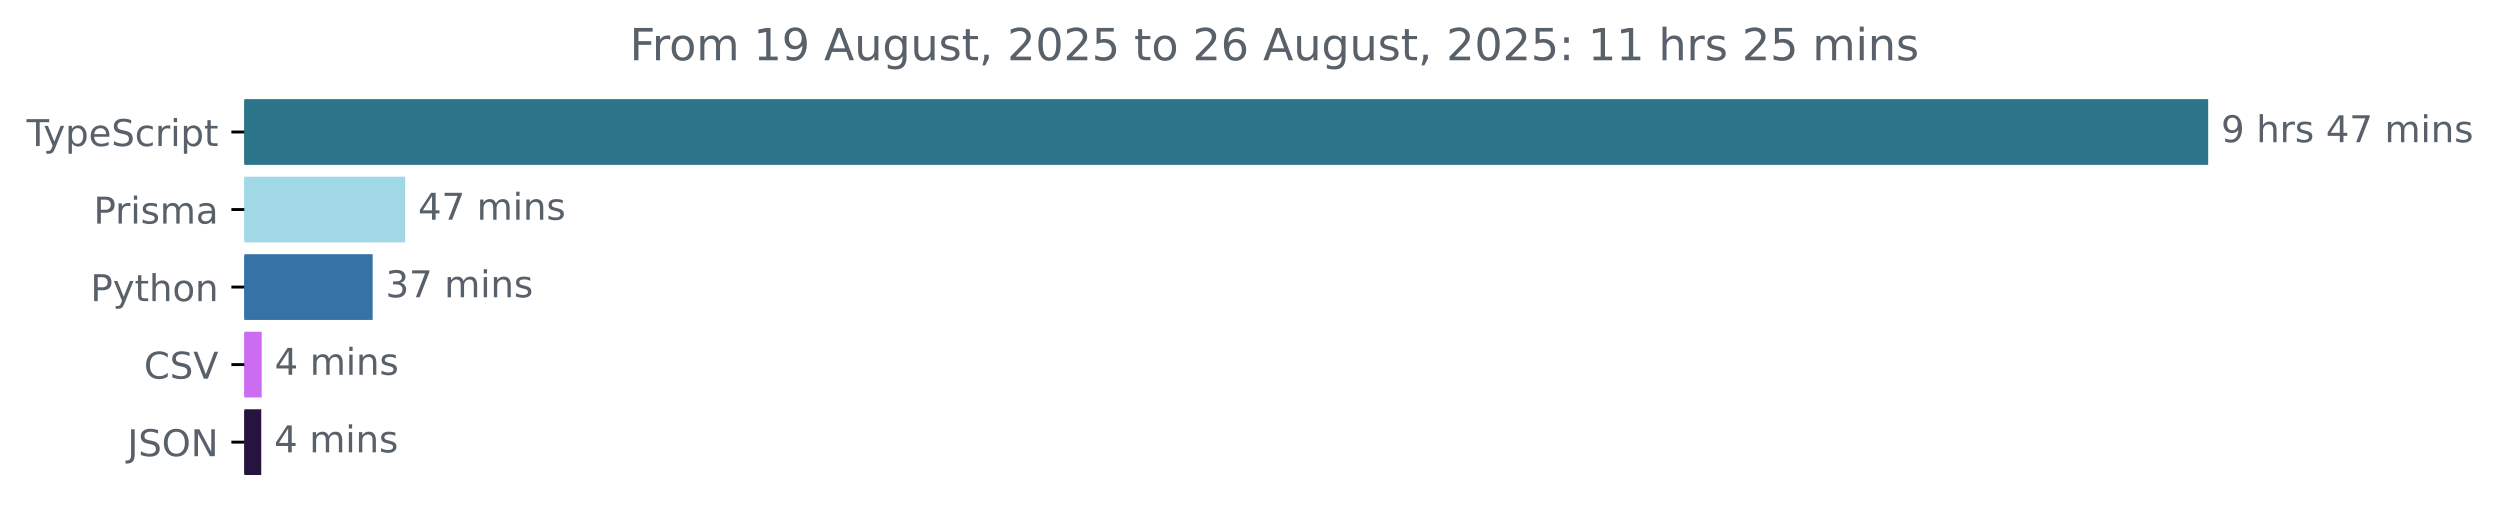
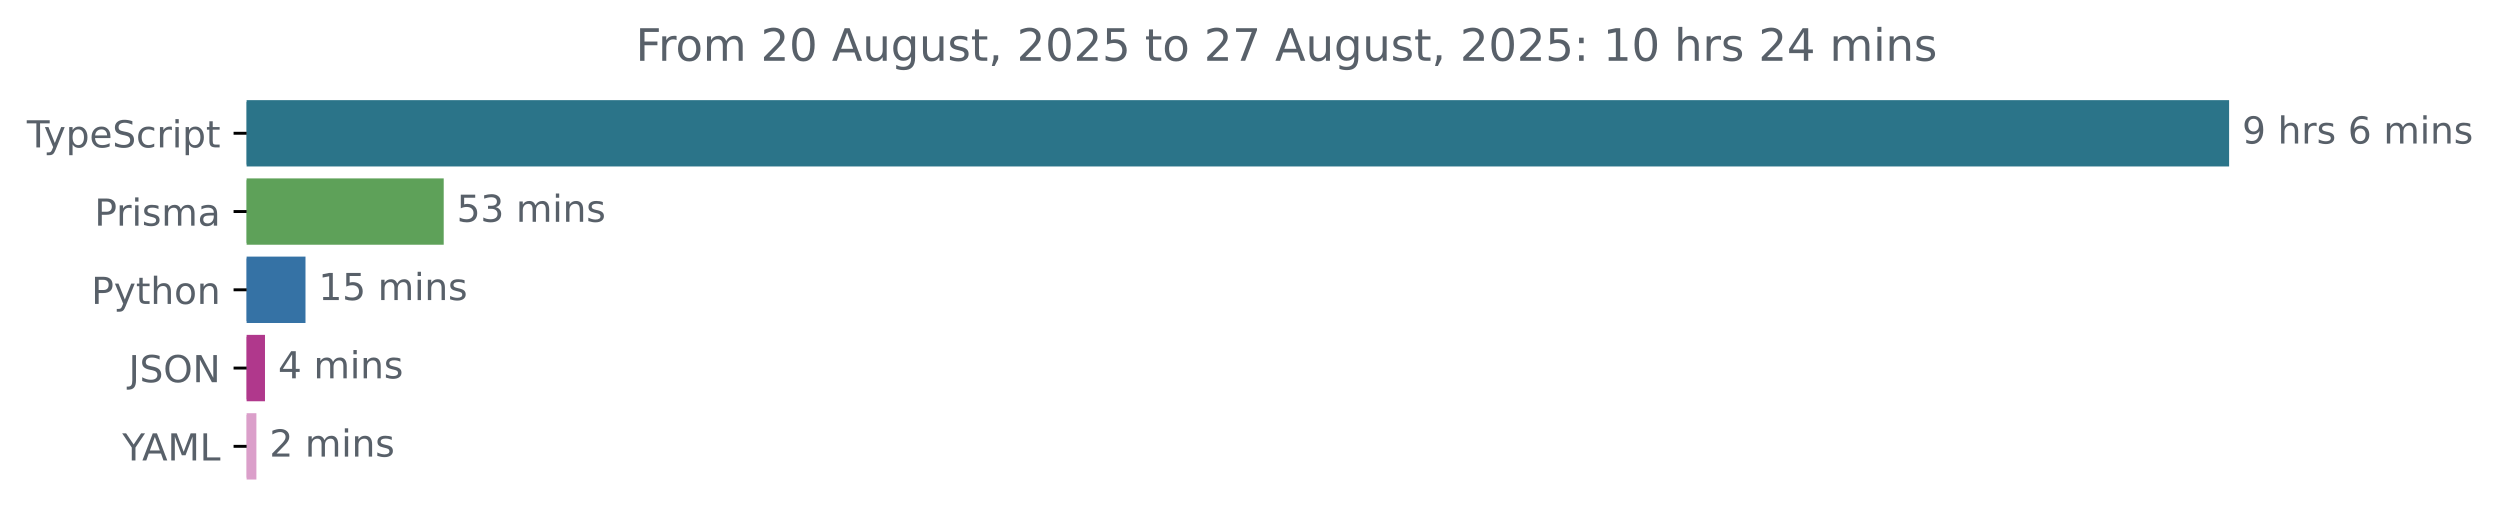
- <svg xmlns="http://www.w3.org/2000/svg" xmlns:xlink="http://www.w3.org/1999/xlink" width="677.144pt" height="140.398pt" viewBox="0 0 677.144 140.398" version="1.1">
+ <svg xmlns="http://www.w3.org/2000/svg" xmlns:xlink="http://www.w3.org/1999/xlink" width="670.782pt" height="140.398pt" viewBox="0 0 670.782 140.398" version="1.1">
  <defs>
    <style type="text/css">*{stroke-linejoin: round; stroke-linecap: butt}</style>
  </defs>
  <g id="figure_1">
    <g id="patch_1">
-       <path d="M -0 140.398  L 677.144 140.398  L 677.144 0  L -0 0  L -0 140.398  z " style="fill: none" />
+       <path d="M -0 140.398  L 670.782 140.398  L 670.782 0  L -0 0  L -0 140.398  z " style="fill: none" />
    </g>
    <g id="axes_1">
      <g id="patch_2">
-         <path d="M 66.17 27.358  L 597.599 27.358  L 597.599 44.158  L 66.17 44.158  z " clip-path="url(#p878e3aeb2d)" style="fill: #2b7489; stroke: #2b7489; stroke-linejoin: miter" />
+         <path d="M 66.17 27.358  L 597.599 27.358  L 597.599 44.158  L 66.17 44.158  z " clip-path="url(#pab4b3b9b9f)" style="fill: #2b7489; stroke: #2b7489; stroke-linejoin: miter" />
      </g>
      <g id="patch_3">
-         <path d="M 66.17 48.358  L 109.237 48.358  L 109.237 65.158  L 66.17 65.158  z " clip-path="url(#p878e3aeb2d)" style="fill: #a1d8e6; stroke: #a1d8e6; stroke-linejoin: miter" />
+         <path d="M 66.17 48.358  L 118.554 48.358  L 118.554 65.158  L 66.17 65.158  z " clip-path="url(#pab4b3b9b9f)" style="fill: #5ea159; stroke: #5ea159; stroke-linejoin: miter" />
      </g>
      <g id="patch_4">
-         <path d="M 66.17 69.358  L 100.438 69.358  L 100.438 86.158  L 66.17 86.158  z " clip-path="url(#p878e3aeb2d)" style="fill: #3572a5; stroke: #3572a5; stroke-linejoin: miter" />
+         <path d="M 66.17 69.358  L 81.467 69.358  L 81.467 86.158  L 66.17 86.158  z " clip-path="url(#pab4b3b9b9f)" style="fill: #3572a5; stroke: #3572a5; stroke-linejoin: miter" />
      </g>
      <g id="patch_5">
-         <path d="M 66.17 90.358  L 70.384 90.358  L 70.384 107.158  L 66.17 107.158  z " clip-path="url(#p878e3aeb2d)" style="fill: #cc6cf2; stroke: #cc6cf2; stroke-linejoin: miter" />
+         <path d="M 66.17 90.358  L 70.601 90.358  L 70.601 107.158  L 66.17 107.158  z " clip-path="url(#pab4b3b9b9f)" style="fill: #b0388c; stroke: #b0388c; stroke-linejoin: miter" />
      </g>
      <g id="patch_6">
-         <path d="M 66.17 111.358  L 70.26 111.358  L 70.26 128.158  L 66.17 128.158  z " clip-path="url(#p878e3aeb2d)" style="fill: #27143e; stroke: #27143e; stroke-linejoin: miter" />
+         <path d="M 66.17 111.358  L 68.295 111.358  L 68.295 128.158  L 66.17 128.158  z " clip-path="url(#pab4b3b9b9f)" style="fill: #db9fca; stroke: #db9fca; stroke-linejoin: miter" />
      </g>
      <g id="matplotlib.axis_1" />
      <g id="matplotlib.axis_2">
        <g id="ytick_1">
          <g id="line2d_1">
            <defs>
-               <path id="mfbcc9c762a" d="M 0 0  L -3.5 0  " style="stroke: #000000; stroke-width: 0.8" />
+               <path id="mda51e75778" d="M 0 0  L -3.5 0  " style="stroke: #000000; stroke-width: 0.8" />
            </defs>
            <g>
-               <use xlink:href="#mfbcc9c762a" x="66.17" y="35.758" style="stroke: #000000; stroke-width: 0.8" />
+               <use xlink:href="#mda51e75778" x="66.17" y="35.758" style="stroke: #000000; stroke-width: 0.8" />
            </g>
          </g>
          <g id="text_1">
            <g style="fill: #586069" transform="translate(7.2 39.55734) scale(0.1 -0.1)">
              <defs>
                <path id="DejaVuSans-54" d="M -19 4666  L 3928 4666  L 3928 4134  L 2272 4134  L 2272 0  L 1638 0  L 1638 4134  L -19 4134  L -19 4666  z " transform="scale(0.015625)" />
                <path id="DejaVuSans-79" d="M 2059 -325  Q 1816 -950 1584 -1140  Q 1353 -1331 966 -1331  L 506 -1331  L 506 -850  L 844 -850  Q 1081 -850 1212 -737  Q 1344 -625 1503 -206  L 1606 56  L 191 3500  L 800 3500  L 1894 763  L 2988 3500  L 3597 3500  L 2059 -325  z " transform="scale(0.015625)" />
                <path id="DejaVuSans-70" d="M 1159 525  L 1159 -1331  L 581 -1331  L 581 3500  L 1159 3500  L 1159 2969  Q 1341 3281 1617 3432  Q 1894 3584 2278 3584  Q 2916 3584 3314 3078  Q 3713 2572 3713 1747  Q 3713 922 3314 415  Q 2916 -91 2278 -91  Q 1894 -91 1617 61  Q 1341 213 1159 525  z M 3116 1747  Q 3116 2381 2855 2742  Q 2594 3103 2138 3103  Q 1681 3103 1420 2742  Q 1159 2381 1159 1747  Q 1159 1113 1420 752  Q 1681 391 2138 391  Q 2594 391 2855 752  Q 3116 1113 3116 1747  z " transform="scale(0.015625)" />
                <path id="DejaVuSans-65" d="M 3597 1894  L 3597 1613  L 953 1613  Q 991 1019 1311 708  Q 1631 397 2203 397  Q 2534 397 2845 478  Q 3156 559 3463 722  L 3463 178  Q 3153 47 2828 -22  Q 2503 -91 2169 -91  Q 1331 -91 842 396  Q 353 884 353 1716  Q 353 2575 817 3079  Q 1281 3584 2069 3584  Q 2775 3584 3186 3129  Q 3597 2675 3597 1894  z M 3022 2063  Q 3016 2534 2758 2815  Q 2500 3097 2075 3097  Q 1594 3097 1305 2825  Q 1016 2553 972 2059  L 3022 2063  z " transform="scale(0.015625)" />
                <path id="DejaVuSans-53" d="M 3425 4513  L 3425 3897  Q 3066 4069 2747 4153  Q 2428 4238 2131 4238  Q 1616 4238 1336 4038  Q 1056 3838 1056 3469  Q 1056 3159 1242 3001  Q 1428 2844 1947 2747  L 2328 2669  Q 3034 2534 3370 2195  Q 3706 1856 3706 1288  Q 3706 609 3251 259  Q 2797 -91 1919 -91  Q 1588 -91 1214 -16  Q 841 59 441 206  L 441 856  Q 825 641 1194 531  Q 1563 422 1919 422  Q 2459 422 2753 634  Q 3047 847 3047 1241  Q 3047 1584 2836 1778  Q 2625 1972 2144 2069  L 1759 2144  Q 1053 2284 737 2584  Q 422 2884 422 3419  Q 422 4038 858 4394  Q 1294 4750 2059 4750  Q 2388 4750 2728 4690  Q 3069 4631 3425 4513  z " transform="scale(0.015625)" />
                <path id="DejaVuSans-63" d="M 3122 3366  L 3122 2828  Q 2878 2963 2633 3030  Q 2388 3097 2138 3097  Q 1578 3097 1268 2742  Q 959 2388 959 1747  Q 959 1106 1268 751  Q 1578 397 2138 397  Q 2388 397 2633 464  Q 2878 531 3122 666  L 3122 134  Q 2881 22 2623 -34  Q 2366 -91 2075 -91  Q 1284 -91 818 406  Q 353 903 353 1747  Q 353 2603 823 3093  Q 1294 3584 2113 3584  Q 2378 3584 2631 3529  Q 2884 3475 3122 3366  z " transform="scale(0.015625)" />
                <path id="DejaVuSans-72" d="M 2631 2963  Q 2534 3019 2420 3045  Q 2306 3072 2169 3072  Q 1681 3072 1420 2755  Q 1159 2438 1159 1844  L 1159 0  L 581 0  L 581 3500  L 1159 3500  L 1159 2956  Q 1341 3275 1631 3429  Q 1922 3584 2338 3584  Q 2397 3584 2469 3576  Q 2541 3569 2628 3553  L 2631 2963  z " transform="scale(0.015625)" />
                <path id="DejaVuSans-69" d="M 603 3500  L 1178 3500  L 1178 0  L 603 0  L 603 3500  z M 603 4863  L 1178 4863  L 1178 4134  L 603 4134  L 603 4863  z " transform="scale(0.015625)" />
                <path id="DejaVuSans-74" d="M 1172 4494  L 1172 3500  L 2356 3500  L 2356 3053  L 1172 3053  L 1172 1153  Q 1172 725 1289 603  Q 1406 481 1766 481  L 2356 481  L 2356 0  L 1766 0  Q 1100 0 847 248  Q 594 497 594 1153  L 594 3053  L 172 3053  L 172 3500  L 594 3500  L 594 4494  L 1172 4494  z " transform="scale(0.015625)" />
              </defs>
              <use xlink:href="#DejaVuSans-54" />
              <use xlink:href="#DejaVuSans-79" x="45.459" />
              <use xlink:href="#DejaVuSans-70" x="104.639" />
              <use xlink:href="#DejaVuSans-65" x="168.115" />
              <use xlink:href="#DejaVuSans-53" x="229.639" />
              <use xlink:href="#DejaVuSans-63" x="293.115" />
              <use xlink:href="#DejaVuSans-72" x="348.096" />
              <use xlink:href="#DejaVuSans-69" x="389.209" />
              <use xlink:href="#DejaVuSans-70" x="416.992" />
              <use xlink:href="#DejaVuSans-74" x="480.469" />
            </g>
          </g>
        </g>
        <g id="ytick_2">
          <g id="line2d_2">
            <g>
-               <use xlink:href="#mfbcc9c762a" x="66.17" y="56.758" style="stroke: #000000; stroke-width: 0.8" />
+               <use xlink:href="#mda51e75778" x="66.17" y="56.758" style="stroke: #000000; stroke-width: 0.8" />
            </g>
          </g>
          <g id="text_2">
            <g style="fill: #586069" transform="translate(25.34844 60.55734) scale(0.1 -0.1)">
              <defs>
                <path id="DejaVuSans-50" d="M 1259 4147  L 1259 2394  L 2053 2394  Q 2494 2394 2734 2622  Q 2975 2850 2975 3272  Q 2975 3691 2734 3919  Q 2494 4147 2053 4147  L 1259 4147  z M 628 4666  L 2053 4666  Q 2838 4666 3239 4311  Q 3641 3956 3641 3272  Q 3641 2581 3239 2228  Q 2838 1875 2053 1875  L 1259 1875  L 1259 0  L 628 0  L 628 4666  z " transform="scale(0.015625)" />
                <path id="DejaVuSans-73" d="M 2834 3397  L 2834 2853  Q 2591 2978 2328 3040  Q 2066 3103 1784 3103  Q 1356 3103 1142 2972  Q 928 2841 928 2578  Q 928 2378 1081 2264  Q 1234 2150 1697 2047  L 1894 2003  Q 2506 1872 2764 1633  Q 3022 1394 3022 966  Q 3022 478 2636 193  Q 2250 -91 1575 -91  Q 1294 -91 989 -36  Q 684 19 347 128  L 347 722  Q 666 556 975 473  Q 1284 391 1588 391  Q 1994 391 2212 530  Q 2431 669 2431 922  Q 2431 1156 2273 1281  Q 2116 1406 1581 1522  L 1381 1569  Q 847 1681 609 1914  Q 372 2147 372 2553  Q 372 3047 722 3315  Q 1072 3584 1716 3584  Q 2034 3584 2315 3537  Q 2597 3491 2834 3397  z " transform="scale(0.015625)" />
                <path id="DejaVuSans-6d" d="M 3328 2828  Q 3544 3216 3844 3400  Q 4144 3584 4550 3584  Q 5097 3584 5394 3201  Q 5691 2819 5691 2113  L 5691 0  L 5113 0  L 5113 2094  Q 5113 2597 4934 2840  Q 4756 3084 4391 3084  Q 3944 3084 3684 2787  Q 3425 2491 3425 1978  L 3425 0  L 2847 0  L 2847 2094  Q 2847 2600 2669 2842  Q 2491 3084 2119 3084  Q 1678 3084 1418 2786  Q 1159 2488 1159 1978  L 1159 0  L 581 0  L 581 3500  L 1159 3500  L 1159 2956  Q 1356 3278 1631 3431  Q 1906 3584 2284 3584  Q 2666 3584 2933 3390  Q 3200 3197 3328 2828  z " transform="scale(0.015625)" />
                <path id="DejaVuSans-61" d="M 2194 1759  Q 1497 1759 1228 1600  Q 959 1441 959 1056  Q 959 750 1161 570  Q 1363 391 1709 391  Q 2188 391 2477 730  Q 2766 1069 2766 1631  L 2766 1759  L 2194 1759  z M 3341 1997  L 3341 0  L 2766 0  L 2766 531  Q 2569 213 2275 61  Q 1981 -91 1556 -91  Q 1019 -91 701 211  Q 384 513 384 1019  Q 384 1609 779 1909  Q 1175 2209 1959 2209  L 2766 2209  L 2766 2266  Q 2766 2663 2505 2880  Q 2244 3097 1772 3097  Q 1472 3097 1187 3025  Q 903 2953 641 2809  L 641 3341  Q 956 3463 1253 3523  Q 1550 3584 1831 3584  Q 2591 3584 2966 3190  Q 3341 2797 3341 1997  z " transform="scale(0.015625)" />
              </defs>
              <use xlink:href="#DejaVuSans-50" />
              <use xlink:href="#DejaVuSans-72" x="58.553" />
              <use xlink:href="#DejaVuSans-69" x="99.666" />
              <use xlink:href="#DejaVuSans-73" x="127.449" />
              <use xlink:href="#DejaVuSans-6d" x="179.549" />
              <use xlink:href="#DejaVuSans-61" x="276.961" />
            </g>
          </g>
        </g>
        <g id="ytick_3">
          <g id="line2d_3">
            <g>
-               <use xlink:href="#mfbcc9c762a" x="66.17" y="77.758" style="stroke: #000000; stroke-width: 0.8" />
+               <use xlink:href="#mda51e75778" x="66.17" y="77.758" style="stroke: #000000; stroke-width: 0.8" />
            </g>
          </g>
          <g id="text_3">
            <g style="fill: #586069" transform="translate(24.50781 81.55734) scale(0.1 -0.1)">
              <defs>
                <path id="DejaVuSans-68" d="M 3513 2113  L 3513 0  L 2938 0  L 2938 2094  Q 2938 2591 2744 2837  Q 2550 3084 2163 3084  Q 1697 3084 1428 2787  Q 1159 2491 1159 1978  L 1159 0  L 581 0  L 581 4863  L 1159 4863  L 1159 2956  Q 1366 3272 1645 3428  Q 1925 3584 2291 3584  Q 2894 3584 3203 3211  Q 3513 2838 3513 2113  z " transform="scale(0.015625)" />
                <path id="DejaVuSans-6f" d="M 1959 3097  Q 1497 3097 1228 2736  Q 959 2375 959 1747  Q 959 1119 1226 758  Q 1494 397 1959 397  Q 2419 397 2687 759  Q 2956 1122 2956 1747  Q 2956 2369 2687 2733  Q 2419 3097 1959 3097  z M 1959 3584  Q 2709 3584 3137 3096  Q 3566 2609 3566 1747  Q 3566 888 3137 398  Q 2709 -91 1959 -91  Q 1206 -91 779 398  Q 353 888 353 1747  Q 353 2609 779 3096  Q 1206 3584 1959 3584  z " transform="scale(0.015625)" />
                <path id="DejaVuSans-6e" d="M 3513 2113  L 3513 0  L 2938 0  L 2938 2094  Q 2938 2591 2744 2837  Q 2550 3084 2163 3084  Q 1697 3084 1428 2787  Q 1159 2491 1159 1978  L 1159 0  L 581 0  L 581 3500  L 1159 3500  L 1159 2956  Q 1366 3272 1645 3428  Q 1925 3584 2291 3584  Q 2894 3584 3203 3211  Q 3513 2838 3513 2113  z " transform="scale(0.015625)" />
              </defs>
              <use xlink:href="#DejaVuSans-50" />
              <use xlink:href="#DejaVuSans-79" x="60.303" />
              <use xlink:href="#DejaVuSans-74" x="119.482" />
              <use xlink:href="#DejaVuSans-68" x="158.691" />
              <use xlink:href="#DejaVuSans-6f" x="222.07" />
              <use xlink:href="#DejaVuSans-6e" x="283.252" />
            </g>
          </g>
        </g>
        <g id="ytick_4">
          <g id="line2d_4">
            <g>
-               <use xlink:href="#mfbcc9c762a" x="66.17" y="98.758" style="stroke: #000000; stroke-width: 0.8" />
+               <use xlink:href="#mda51e75778" x="66.17" y="98.758" style="stroke: #000000; stroke-width: 0.8" />
            </g>
          </g>
          <g id="text_4">
-             <g style="fill: #586069" transform="translate(38.99844 102.5573) scale(0.1 -0.1)">
-               <defs>
-                 <path id="DejaVuSans-43" d="M 4122 4306  L 4122 3641  Q 3803 3938 3442 4084  Q 3081 4231 2675 4231  Q 1875 4231 1450 3742  Q 1025 3253 1025 2328  Q 1025 1406 1450 917  Q 1875 428 2675 428  Q 3081 428 3442 575  Q 3803 722 4122 1019  L 4122 359  Q 3791 134 3420 21  Q 3050 -91 2638 -91  Q 1578 -91 968 557  Q 359 1206 359 2328  Q 359 3453 968 4101  Q 1578 4750 2638 4750  Q 3056 4750 3426 4639  Q 3797 4528 4122 4306  z " transform="scale(0.015625)" />
-                 <path id="DejaVuSans-56" d="M 1831 0  L 50 4666  L 709 4666  L 2188 738  L 3669 4666  L 4325 4666  L 2547 0  L 1831 0  z " transform="scale(0.015625)" />
-               </defs>
-               <use xlink:href="#DejaVuSans-43" />
-               <use xlink:href="#DejaVuSans-53" x="69.824" />
-               <use xlink:href="#DejaVuSans-56" x="133.301" />
-             </g>
-           </g>
-         </g>
-         <g id="ytick_5">
-           <g id="line2d_5">
-             <g>
-               <use xlink:href="#mfbcc9c762a" x="66.17" y="119.758" style="stroke: #000000; stroke-width: 0.8" />
-             </g>
-           </g>
-           <g id="text_5">
-             <g style="fill: #586069" transform="translate(34.51875 123.5573) scale(0.1 -0.1)">
+             <g style="fill: #586069" transform="translate(34.51875 102.5573) scale(0.1 -0.1)">
              <defs>
                <path id="DejaVuSans-4a" d="M 628 4666  L 1259 4666  L 1259 325  Q 1259 -519 939 -900  Q 619 -1281 -91 -1281  L -331 -1281  L -331 -750  L -134 -750  Q 284 -750 456 -515  Q 628 -281 628 325  L 628 4666  z " transform="scale(0.015625)" />
                <path id="DejaVuSans-4f" d="M 2522 4238  Q 1834 4238 1429 3725  Q 1025 3213 1025 2328  Q 1025 1447 1429 934  Q 1834 422 2522 422  Q 3209 422 3611 934  Q 4013 1447 4013 2328  Q 4013 3213 3611 3725  Q 3209 4238 2522 4238  z M 2522 4750  Q 3503 4750 4090 4092  Q 4678 3434 4678 2328  Q 4678 1225 4090 567  Q 3503 -91 2522 -91  Q 1538 -91 948 565  Q 359 1222 359 2328  Q 359 3434 948 4092  Q 1538 4750 2522 4750  z " transform="scale(0.015625)" />
                <path id="DejaVuSans-4e" d="M 628 4666  L 1478 4666  L 3547 763  L 3547 4666  L 4159 4666  L 4159 0  L 3309 0  L 1241 3903  L 1241 0  L 628 0  L 628 4666  z " transform="scale(0.015625)" />
              </defs>
              <use xlink:href="#DejaVuSans-4a" />
              <use xlink:href="#DejaVuSans-53" x="29.492" />
              <use xlink:href="#DejaVuSans-4f" x="92.969" />
              <use xlink:href="#DejaVuSans-4e" x="171.68" />
            </g>
          </g>
        </g>
+         <g id="ytick_5">
+           <g id="line2d_5">
+             <g>
+               <use xlink:href="#mda51e75778" x="66.17" y="119.758" style="stroke: #000000; stroke-width: 0.8" />
+             </g>
+           </g>
+           <g id="text_5">
+             <g style="fill: #586069" transform="translate(32.79688 123.5573) scale(0.1 -0.1)">
+               <defs>
+                 <path id="DejaVuSans-59" d="M -13 4666  L 666 4666  L 1959 2747  L 3244 4666  L 3922 4666  L 2272 2222  L 2272 0  L 1638 0  L 1638 2222  L -13 4666  z " transform="scale(0.015625)" />
+                 <path id="DejaVuSans-41" d="M 2188 4044  L 1331 1722  L 3047 1722  L 2188 4044  z M 1831 4666  L 2547 4666  L 4325 0  L 3669 0  L 3244 1197  L 1141 1197  L 716 0  L 50 0  L 1831 4666  z " transform="scale(0.015625)" />
+                 <path id="DejaVuSans-4d" d="M 628 4666  L 1569 4666  L 2759 1491  L 3956 4666  L 4897 4666  L 4897 0  L 4281 0  L 4281 4097  L 3078 897  L 2444 897  L 1241 4097  L 1241 0  L 628 0  L 628 4666  z " transform="scale(0.015625)" />
+                 <path id="DejaVuSans-4c" d="M 628 4666  L 1259 4666  L 1259 531  L 3531 531  L 3531 0  L 628 0  L 628 4666  z " transform="scale(0.015625)" />
+               </defs>
+               <use xlink:href="#DejaVuSans-59" />
+               <use xlink:href="#DejaVuSans-41" x="53.334" />
+               <use xlink:href="#DejaVuSans-4d" x="121.742" />
+               <use xlink:href="#DejaVuSans-4c" x="208.021" />
+             </g>
+           </g>
+         </g>
      </g>
      <g id="text_6">
        <g style="fill: #586069" transform="translate(601.5989 38.5175) scale(0.1 -0.1)">
          <defs>
            <path id="DejaVuSans-39" d="M 703 97  L 703 672  Q 941 559 1184 500  Q 1428 441 1663 441  Q 2288 441 2617 861  Q 2947 1281 2994 2138  Q 2813 1869 2534 1725  Q 2256 1581 1919 1581  Q 1219 1581 811 2004  Q 403 2428 403 3163  Q 403 3881 828 4315  Q 1253 4750 1959 4750  Q 2769 4750 3195 4129  Q 3622 3509 3622 2328  Q 3622 1225 3098 567  Q 2575 -91 1691 -91  Q 1453 -91 1209 -44  Q 966 3 703 97  z M 1959 2075  Q 2384 2075 2632 2365  Q 2881 2656 2881 3163  Q 2881 3666 2632 3958  Q 2384 4250 1959 4250  Q 1534 4250 1286 3958  Q 1038 3666 1038 3163  Q 1038 2656 1286 2365  Q 1534 2075 1959 2075  z " transform="scale(0.015625)" />
            <path id="DejaVuSans-20" transform="scale(0.015625)" />
-             <path id="DejaVuSans-34" d="M 2419 4116  L 825 1625  L 2419 1625  L 2419 4116  z M 2253 4666  L 3047 4666  L 3047 1625  L 3713 1625  L 3713 1100  L 3047 1100  L 3047 0  L 2419 0  L 2419 1100  L 313 1100  L 313 1709  L 2253 4666  z " transform="scale(0.015625)" />
-             <path id="DejaVuSans-37" d="M 525 4666  L 3525 4666  L 3525 4397  L 1831 0  L 1172 0  L 2766 4134  L 525 4134  L 525 4666  z " transform="scale(0.015625)" />
+             <path id="DejaVuSans-36" d="M 2113 2584  Q 1688 2584 1439 2293  Q 1191 2003 1191 1497  Q 1191 994 1439 701  Q 1688 409 2113 409  Q 2538 409 2786 701  Q 3034 994 3034 1497  Q 3034 2003 2786 2293  Q 2538 2584 2113 2584  z M 3366 4563  L 3366 3988  Q 3128 4100 2886 4159  Q 2644 4219 2406 4219  Q 1781 4219 1451 3797  Q 1122 3375 1075 2522  Q 1259 2794 1537 2939  Q 1816 3084 2150 3084  Q 2853 3084 3261 2657  Q 3669 2231 3669 1497  Q 3669 778 3244 343  Q 2819 -91 2113 -91  Q 1303 -91 875 529  Q 447 1150 447 2328  Q 447 3434 972 4092  Q 1497 4750 2381 4750  Q 2619 4750 2861 4703  Q 3103 4656 3366 4563  z " transform="scale(0.015625)" />
          </defs>
          <use xlink:href="#DejaVuSans-39" />
          <use xlink:href="#DejaVuSans-20" x="63.623" />
          <use xlink:href="#DejaVuSans-68" x="95.41" />
          <use xlink:href="#DejaVuSans-72" x="158.789" />
          <use xlink:href="#DejaVuSans-73" x="199.902" />
          <use xlink:href="#DejaVuSans-20" x="252.002" />
-           <use xlink:href="#DejaVuSans-34" x="283.789" />
-           <use xlink:href="#DejaVuSans-37" x="347.412" />
-           <use xlink:href="#DejaVuSans-20" x="411.035" />
-           <use xlink:href="#DejaVuSans-6d" x="442.822" />
-           <use xlink:href="#DejaVuSans-69" x="540.234" />
-           <use xlink:href="#DejaVuSans-6e" x="568.018" />
-           <use xlink:href="#DejaVuSans-73" x="631.396" />
+           <use xlink:href="#DejaVuSans-36" x="283.789" />
+           <use xlink:href="#DejaVuSans-20" x="347.412" />
+           <use xlink:href="#DejaVuSans-6d" x="379.199" />
+           <use xlink:href="#DejaVuSans-69" x="476.611" />
+           <use xlink:href="#DejaVuSans-6e" x="504.395" />
+           <use xlink:href="#DejaVuSans-73" x="567.773" />
        </g>
      </g>
      <g id="text_7">
-         <g style="fill: #586069" transform="translate(113.2373 59.5175) scale(0.1 -0.1)">
-           <use xlink:href="#DejaVuSans-34" />
-           <use xlink:href="#DejaVuSans-37" x="63.623" />
+         <g style="fill: #586069" transform="translate(122.5544 59.5175) scale(0.1 -0.1)">
+           <defs>
+             <path id="DejaVuSans-35" d="M 691 4666  L 3169 4666  L 3169 4134  L 1269 4134  L 1269 2991  Q 1406 3038 1543 3061  Q 1681 3084 1819 3084  Q 2600 3084 3056 2656  Q 3513 2228 3513 1497  Q 3513 744 3044 326  Q 2575 -91 1722 -91  Q 1428 -91 1123 -41  Q 819 9 494 109  L 494 744  Q 775 591 1075 516  Q 1375 441 1709 441  Q 2250 441 2565 725  Q 2881 1009 2881 1497  Q 2881 1984 2565 2268  Q 2250 2553 1709 2553  Q 1456 2553 1204 2497  Q 953 2441 691 2322  L 691 4666  z " transform="scale(0.015625)" />
+             <path id="DejaVuSans-33" d="M 2597 2516  Q 3050 2419 3304 2112  Q 3559 1806 3559 1356  Q 3559 666 3084 287  Q 2609 -91 1734 -91  Q 1441 -91 1130 -33  Q 819 25 488 141  L 488 750  Q 750 597 1062 519  Q 1375 441 1716 441  Q 2309 441 2620 675  Q 2931 909 2931 1356  Q 2931 1769 2642 2001  Q 2353 2234 1838 2234  L 1294 2234  L 1294 2753  L 1863 2753  Q 2328 2753 2575 2939  Q 2822 3125 2822 3475  Q 2822 3834 2567 4026  Q 2313 4219 1838 4219  Q 1578 4219 1281 4162  Q 984 4106 628 3988  L 628 4550  Q 988 4650 1302 4700  Q 1616 4750 1894 4750  Q 2613 4750 3031 4423  Q 3450 4097 3450 3541  Q 3450 3153 3228 2886  Q 3006 2619 2597 2516  z " transform="scale(0.015625)" />
+           </defs>
+           <use xlink:href="#DejaVuSans-35" />
+           <use xlink:href="#DejaVuSans-33" x="63.623" />
          <use xlink:href="#DejaVuSans-20" x="127.246" />
          <use xlink:href="#DejaVuSans-6d" x="159.033" />
          <use xlink:href="#DejaVuSans-69" x="256.445" />
          <use xlink:href="#DejaVuSans-6e" x="284.229" />
          <use xlink:href="#DejaVuSans-73" x="347.607" />
        </g>
      </g>
      <g id="text_8">
-         <g style="fill: #586069" transform="translate(104.438 80.5175) scale(0.1 -0.1)">
-           <defs>
-             <path id="DejaVuSans-33" d="M 2597 2516  Q 3050 2419 3304 2112  Q 3559 1806 3559 1356  Q 3559 666 3084 287  Q 2609 -91 1734 -91  Q 1441 -91 1130 -33  Q 819 25 488 141  L 488 750  Q 750 597 1062 519  Q 1375 441 1716 441  Q 2309 441 2620 675  Q 2931 909 2931 1356  Q 2931 1769 2642 2001  Q 2353 2234 1838 2234  L 1294 2234  L 1294 2753  L 1863 2753  Q 2328 2753 2575 2939  Q 2822 3125 2822 3475  Q 2822 3834 2567 4026  Q 2313 4219 1838 4219  Q 1578 4219 1281 4162  Q 984 4106 628 3988  L 628 4550  Q 988 4650 1302 4700  Q 1616 4750 1894 4750  Q 2613 4750 3031 4423  Q 3450 4097 3450 3541  Q 3450 3153 3228 2886  Q 3006 2619 2597 2516  z " transform="scale(0.015625)" />
-           </defs>
-           <use xlink:href="#DejaVuSans-33" />
-           <use xlink:href="#DejaVuSans-37" x="63.623" />
+         <g style="fill: #586069" transform="translate(85.46671 80.5175) scale(0.1 -0.1)">
+           <defs>
+             <path id="DejaVuSans-31" d="M 794 531  L 1825 531  L 1825 4091  L 703 3866  L 703 4441  L 1819 4666  L 2450 4666  L 2450 531  L 3481 531  L 3481 0  L 794 0  L 794 531  z " transform="scale(0.015625)" />
+           </defs>
+           <use xlink:href="#DejaVuSans-31" />
+           <use xlink:href="#DejaVuSans-35" x="63.623" />
          <use xlink:href="#DejaVuSans-20" x="127.246" />
          <use xlink:href="#DejaVuSans-6d" x="159.033" />
          <use xlink:href="#DejaVuSans-69" x="256.445" />
          <use xlink:href="#DejaVuSans-6e" x="284.229" />
          <use xlink:href="#DejaVuSans-73" x="347.607" />
        </g>
      </g>
      <g id="text_9">
-         <g style="fill: #586069" transform="translate(74.38407 101.5175) scale(0.1 -0.1)">
+         <g style="fill: #586069" transform="translate(74.60141 101.5175) scale(0.1 -0.1)">
+           <defs>
+             <path id="DejaVuSans-34" d="M 2419 4116  L 825 1625  L 2419 1625  L 2419 4116  z M 2253 4666  L 3047 4666  L 3047 1625  L 3713 1625  L 3713 1100  L 3047 1100  L 3047 0  L 2419 0  L 2419 1100  L 313 1100  L 313 1709  L 2253 4666  z " transform="scale(0.015625)" />
+           </defs>
          <use xlink:href="#DejaVuSans-34" />
          <use xlink:href="#DejaVuSans-20" x="63.623" />
          <use xlink:href="#DejaVuSans-6d" x="95.41" />
          <use xlink:href="#DejaVuSans-69" x="192.822" />
          <use xlink:href="#DejaVuSans-6e" x="220.605" />
          <use xlink:href="#DejaVuSans-73" x="283.984" />
        </g>
      </g>
      <g id="text_10">
-         <g style="fill: #586069" transform="translate(74.26013 122.5175) scale(0.1 -0.1)">
-           <use xlink:href="#DejaVuSans-34" />
+         <g style="fill: #586069" transform="translate(72.29481 122.5175) scale(0.1 -0.1)">
+           <defs>
+             <path id="DejaVuSans-32" d="M 1228 531  L 3431 531  L 3431 0  L 469 0  L 469 531  Q 828 903 1448 1529  Q 2069 2156 2228 2338  Q 2531 2678 2651 2914  Q 2772 3150 2772 3378  Q 2772 3750 2511 3984  Q 2250 4219 1831 4219  Q 1534 4219 1204 4116  Q 875 4013 500 3803  L 500 4441  Q 881 4594 1212 4672  Q 1544 4750 1819 4750  Q 2544 4750 2975 4387  Q 3406 4025 3406 3419  Q 3406 3131 3298 2873  Q 3191 2616 2906 2266  Q 2828 2175 2409 1742  Q 1991 1309 1228 531  z " transform="scale(0.015625)" />
+           </defs>
+           <use xlink:href="#DejaVuSans-32" />
          <use xlink:href="#DejaVuSans-20" x="63.623" />
          <use xlink:href="#DejaVuSans-6d" x="95.41" />
          <use xlink:href="#DejaVuSans-69" x="192.822" />
          <use xlink:href="#DejaVuSans-6e" x="220.605" />
          <use xlink:href="#DejaVuSans-73" x="283.984" />
        </g>
      </g>
      <g id="text_11">
        <g style="fill: #586069" transform="translate(170.5666 16.31812) scale(0.12 -0.12)">
          <defs>
            <path id="DejaVuSans-46" d="M 628 4666  L 3309 4666  L 3309 4134  L 1259 4134  L 1259 2759  L 3109 2759  L 3109 2228  L 1259 2228  L 1259 0  L 628 0  L 628 4666  z " transform="scale(0.015625)" />
-             <path id="DejaVuSans-31" d="M 794 531  L 1825 531  L 1825 4091  L 703 3866  L 703 4441  L 1819 4666  L 2450 4666  L 2450 531  L 3481 531  L 3481 0  L 794 0  L 794 531  z " transform="scale(0.015625)" />
-             <path id="DejaVuSans-41" d="M 2188 4044  L 1331 1722  L 3047 1722  L 2188 4044  z M 1831 4666  L 2547 4666  L 4325 0  L 3669 0  L 3244 1197  L 1141 1197  L 716 0  L 50 0  L 1831 4666  z " transform="scale(0.015625)" />
+             <path id="DejaVuSans-30" d="M 2034 4250  Q 1547 4250 1301 3770  Q 1056 3291 1056 2328  Q 1056 1369 1301 889  Q 1547 409 2034 409  Q 2525 409 2770 889  Q 3016 1369 3016 2328  Q 3016 3291 2770 3770  Q 2525 4250 2034 4250  z M 2034 4750  Q 2819 4750 3233 4129  Q 3647 3509 3647 2328  Q 3647 1150 3233 529  Q 2819 -91 2034 -91  Q 1250 -91 836 529  Q 422 1150 422 2328  Q 422 3509 836 4129  Q 1250 4750 2034 4750  z " transform="scale(0.015625)" />
            <path id="DejaVuSans-75" d="M 544 1381  L 544 3500  L 1119 3500  L 1119 1403  Q 1119 906 1312 657  Q 1506 409 1894 409  Q 2359 409 2629 706  Q 2900 1003 2900 1516  L 2900 3500  L 3475 3500  L 3475 0  L 2900 0  L 2900 538  Q 2691 219 2414 64  Q 2138 -91 1772 -91  Q 1169 -91 856 284  Q 544 659 544 1381  z M 1991 3584  L 1991 3584  z " transform="scale(0.015625)" />
            <path id="DejaVuSans-67" d="M 2906 1791  Q 2906 2416 2648 2759  Q 2391 3103 1925 3103  Q 1463 3103 1205 2759  Q 947 2416 947 1791  Q 947 1169 1205 825  Q 1463 481 1925 481  Q 2391 481 2648 825  Q 2906 1169 2906 1791  z M 3481 434  Q 3481 -459 3084 -895  Q 2688 -1331 1869 -1331  Q 1566 -1331 1297 -1286  Q 1028 -1241 775 -1147  L 775 -588  Q 1028 -725 1275 -790  Q 1522 -856 1778 -856  Q 2344 -856 2625 -561  Q 2906 -266 2906 331  L 2906 616  Q 2728 306 2450 153  Q 2172 0 1784 0  Q 1141 0 747 490  Q 353 981 353 1791  Q 353 2603 747 3093  Q 1141 3584 1784 3584  Q 2172 3584 2450 3431  Q 2728 3278 2906 2969  L 2906 3500  L 3481 3500  L 3481 434  z " transform="scale(0.015625)" />
            <path id="DejaVuSans-2c" d="M 750 794  L 1409 794  L 1409 256  L 897 -744  L 494 -744  L 750 256  L 750 794  z " transform="scale(0.015625)" />
-             <path id="DejaVuSans-32" d="M 1228 531  L 3431 531  L 3431 0  L 469 0  L 469 531  Q 828 903 1448 1529  Q 2069 2156 2228 2338  Q 2531 2678 2651 2914  Q 2772 3150 2772 3378  Q 2772 3750 2511 3984  Q 2250 4219 1831 4219  Q 1534 4219 1204 4116  Q 875 4013 500 3803  L 500 4441  Q 881 4594 1212 4672  Q 1544 4750 1819 4750  Q 2544 4750 2975 4387  Q 3406 4025 3406 3419  Q 3406 3131 3298 2873  Q 3191 2616 2906 2266  Q 2828 2175 2409 1742  Q 1991 1309 1228 531  z " transform="scale(0.015625)" />
-             <path id="DejaVuSans-30" d="M 2034 4250  Q 1547 4250 1301 3770  Q 1056 3291 1056 2328  Q 1056 1369 1301 889  Q 1547 409 2034 409  Q 2525 409 2770 889  Q 3016 1369 3016 2328  Q 3016 3291 2770 3770  Q 2525 4250 2034 4250  z M 2034 4750  Q 2819 4750 3233 4129  Q 3647 3509 3647 2328  Q 3647 1150 3233 529  Q 2819 -91 2034 -91  Q 1250 -91 836 529  Q 422 1150 422 2328  Q 422 3509 836 4129  Q 1250 4750 2034 4750  z " transform="scale(0.015625)" />
-             <path id="DejaVuSans-35" d="M 691 4666  L 3169 4666  L 3169 4134  L 1269 4134  L 1269 2991  Q 1406 3038 1543 3061  Q 1681 3084 1819 3084  Q 2600 3084 3056 2656  Q 3513 2228 3513 1497  Q 3513 744 3044 326  Q 2575 -91 1722 -91  Q 1428 -91 1123 -41  Q 819 9 494 109  L 494 744  Q 775 591 1075 516  Q 1375 441 1709 441  Q 2250 441 2565 725  Q 2881 1009 2881 1497  Q 2881 1984 2565 2268  Q 2250 2553 1709 2553  Q 1456 2553 1204 2497  Q 953 2441 691 2322  L 691 4666  z " transform="scale(0.015625)" />
-             <path id="DejaVuSans-36" d="M 2113 2584  Q 1688 2584 1439 2293  Q 1191 2003 1191 1497  Q 1191 994 1439 701  Q 1688 409 2113 409  Q 2538 409 2786 701  Q 3034 994 3034 1497  Q 3034 2003 2786 2293  Q 2538 2584 2113 2584  z M 3366 4563  L 3366 3988  Q 3128 4100 2886 4159  Q 2644 4219 2406 4219  Q 1781 4219 1451 3797  Q 1122 3375 1075 2522  Q 1259 2794 1537 2939  Q 1816 3084 2150 3084  Q 2853 3084 3261 2657  Q 3669 2231 3669 1497  Q 3669 778 3244 343  Q 2819 -91 2113 -91  Q 1303 -91 875 529  Q 447 1150 447 2328  Q 447 3434 972 4092  Q 1497 4750 2381 4750  Q 2619 4750 2861 4703  Q 3103 4656 3366 4563  z " transform="scale(0.015625)" />
+             <path id="DejaVuSans-37" d="M 525 4666  L 3525 4666  L 3525 4397  L 1831 0  L 1172 0  L 2766 4134  L 525 4134  L 525 4666  z " transform="scale(0.015625)" />
            <path id="DejaVuSans-3a" d="M 750 794  L 1409 794  L 1409 0  L 750 0  L 750 794  z M 750 3309  L 1409 3309  L 1409 2516  L 750 2516  L 750 3309  z " transform="scale(0.015625)" />
          </defs>
          <use xlink:href="#DejaVuSans-46" />
          <use xlink:href="#DejaVuSans-72" x="50.27" />
          <use xlink:href="#DejaVuSans-6f" x="89.133" />
          <use xlink:href="#DejaVuSans-6d" x="150.314" />
          <use xlink:href="#DejaVuSans-20" x="247.727" />
-           <use xlink:href="#DejaVuSans-31" x="279.514" />
-           <use xlink:href="#DejaVuSans-39" x="343.137" />
+           <use xlink:href="#DejaVuSans-32" x="279.514" />
+           <use xlink:href="#DejaVuSans-30" x="343.137" />
          <use xlink:href="#DejaVuSans-20" x="406.76" />
          <use xlink:href="#DejaVuSans-41" x="438.547" />
          <use xlink:href="#DejaVuSans-75" x="506.955" />
          <use xlink:href="#DejaVuSans-67" x="570.334" />
          <use xlink:href="#DejaVuSans-75" x="633.811" />
          <use xlink:href="#DejaVuSans-73" x="697.189" />
          <use xlink:href="#DejaVuSans-74" x="749.289" />
          <use xlink:href="#DejaVuSans-2c" x="788.498" />
          <use xlink:href="#DejaVuSans-20" x="820.285" />
          <use xlink:href="#DejaVuSans-32" x="852.072" />
          <use xlink:href="#DejaVuSans-30" x="915.695" />
          <use xlink:href="#DejaVuSans-32" x="979.318" />
          <use xlink:href="#DejaVuSans-35" x="1042.941" />
          <use xlink:href="#DejaVuSans-20" x="1106.564" />
          <use xlink:href="#DejaVuSans-74" x="1138.352" />
          <use xlink:href="#DejaVuSans-6f" x="1177.561" />
          <use xlink:href="#DejaVuSans-20" x="1238.742" />
          <use xlink:href="#DejaVuSans-32" x="1270.529" />
-           <use xlink:href="#DejaVuSans-36" x="1334.152" />
+           <use xlink:href="#DejaVuSans-37" x="1334.152" />
          <use xlink:href="#DejaVuSans-20" x="1397.775" />
          <use xlink:href="#DejaVuSans-41" x="1429.562" />
          <use xlink:href="#DejaVuSans-75" x="1497.971" />
          <use xlink:href="#DejaVuSans-67" x="1561.35" />
          <use xlink:href="#DejaVuSans-75" x="1624.826" />
          <use xlink:href="#DejaVuSans-73" x="1688.205" />
          <use xlink:href="#DejaVuSans-74" x="1740.305" />
          <use xlink:href="#DejaVuSans-2c" x="1779.514" />
          <use xlink:href="#DejaVuSans-20" x="1811.301" />
          <use xlink:href="#DejaVuSans-32" x="1843.088" />
          <use xlink:href="#DejaVuSans-30" x="1906.711" />
          <use xlink:href="#DejaVuSans-32" x="1970.334" />
          <use xlink:href="#DejaVuSans-35" x="2033.957" />
          <use xlink:href="#DejaVuSans-3a" x="2097.58" />
          <use xlink:href="#DejaVuSans-20" x="2131.271" />
          <use xlink:href="#DejaVuSans-31" x="2163.059" />
-           <use xlink:href="#DejaVuSans-31" x="2226.682" />
+           <use xlink:href="#DejaVuSans-30" x="2226.682" />
          <use xlink:href="#DejaVuSans-20" x="2290.305" />
          <use xlink:href="#DejaVuSans-68" x="2322.092" />
          <use xlink:href="#DejaVuSans-72" x="2385.471" />
          <use xlink:href="#DejaVuSans-73" x="2426.584" />
          <use xlink:href="#DejaVuSans-20" x="2478.684" />
          <use xlink:href="#DejaVuSans-32" x="2510.471" />
-           <use xlink:href="#DejaVuSans-35" x="2574.094" />
+           <use xlink:href="#DejaVuSans-34" x="2574.094" />
          <use xlink:href="#DejaVuSans-20" x="2637.717" />
          <use xlink:href="#DejaVuSans-6d" x="2669.504" />
          <use xlink:href="#DejaVuSans-69" x="2766.916" />
          <use xlink:href="#DejaVuSans-6e" x="2794.699" />
          <use xlink:href="#DejaVuSans-73" x="2858.078" />
        </g>
      </g>
    </g>
  </g>
  <defs>
-     <clipPath id="p878e3aeb2d">
+     <clipPath id="pab4b3b9b9f">
      <rect x="66.17" y="22.318" width="558" height="110.88" />
    </clipPath>
  </defs>
</svg>
